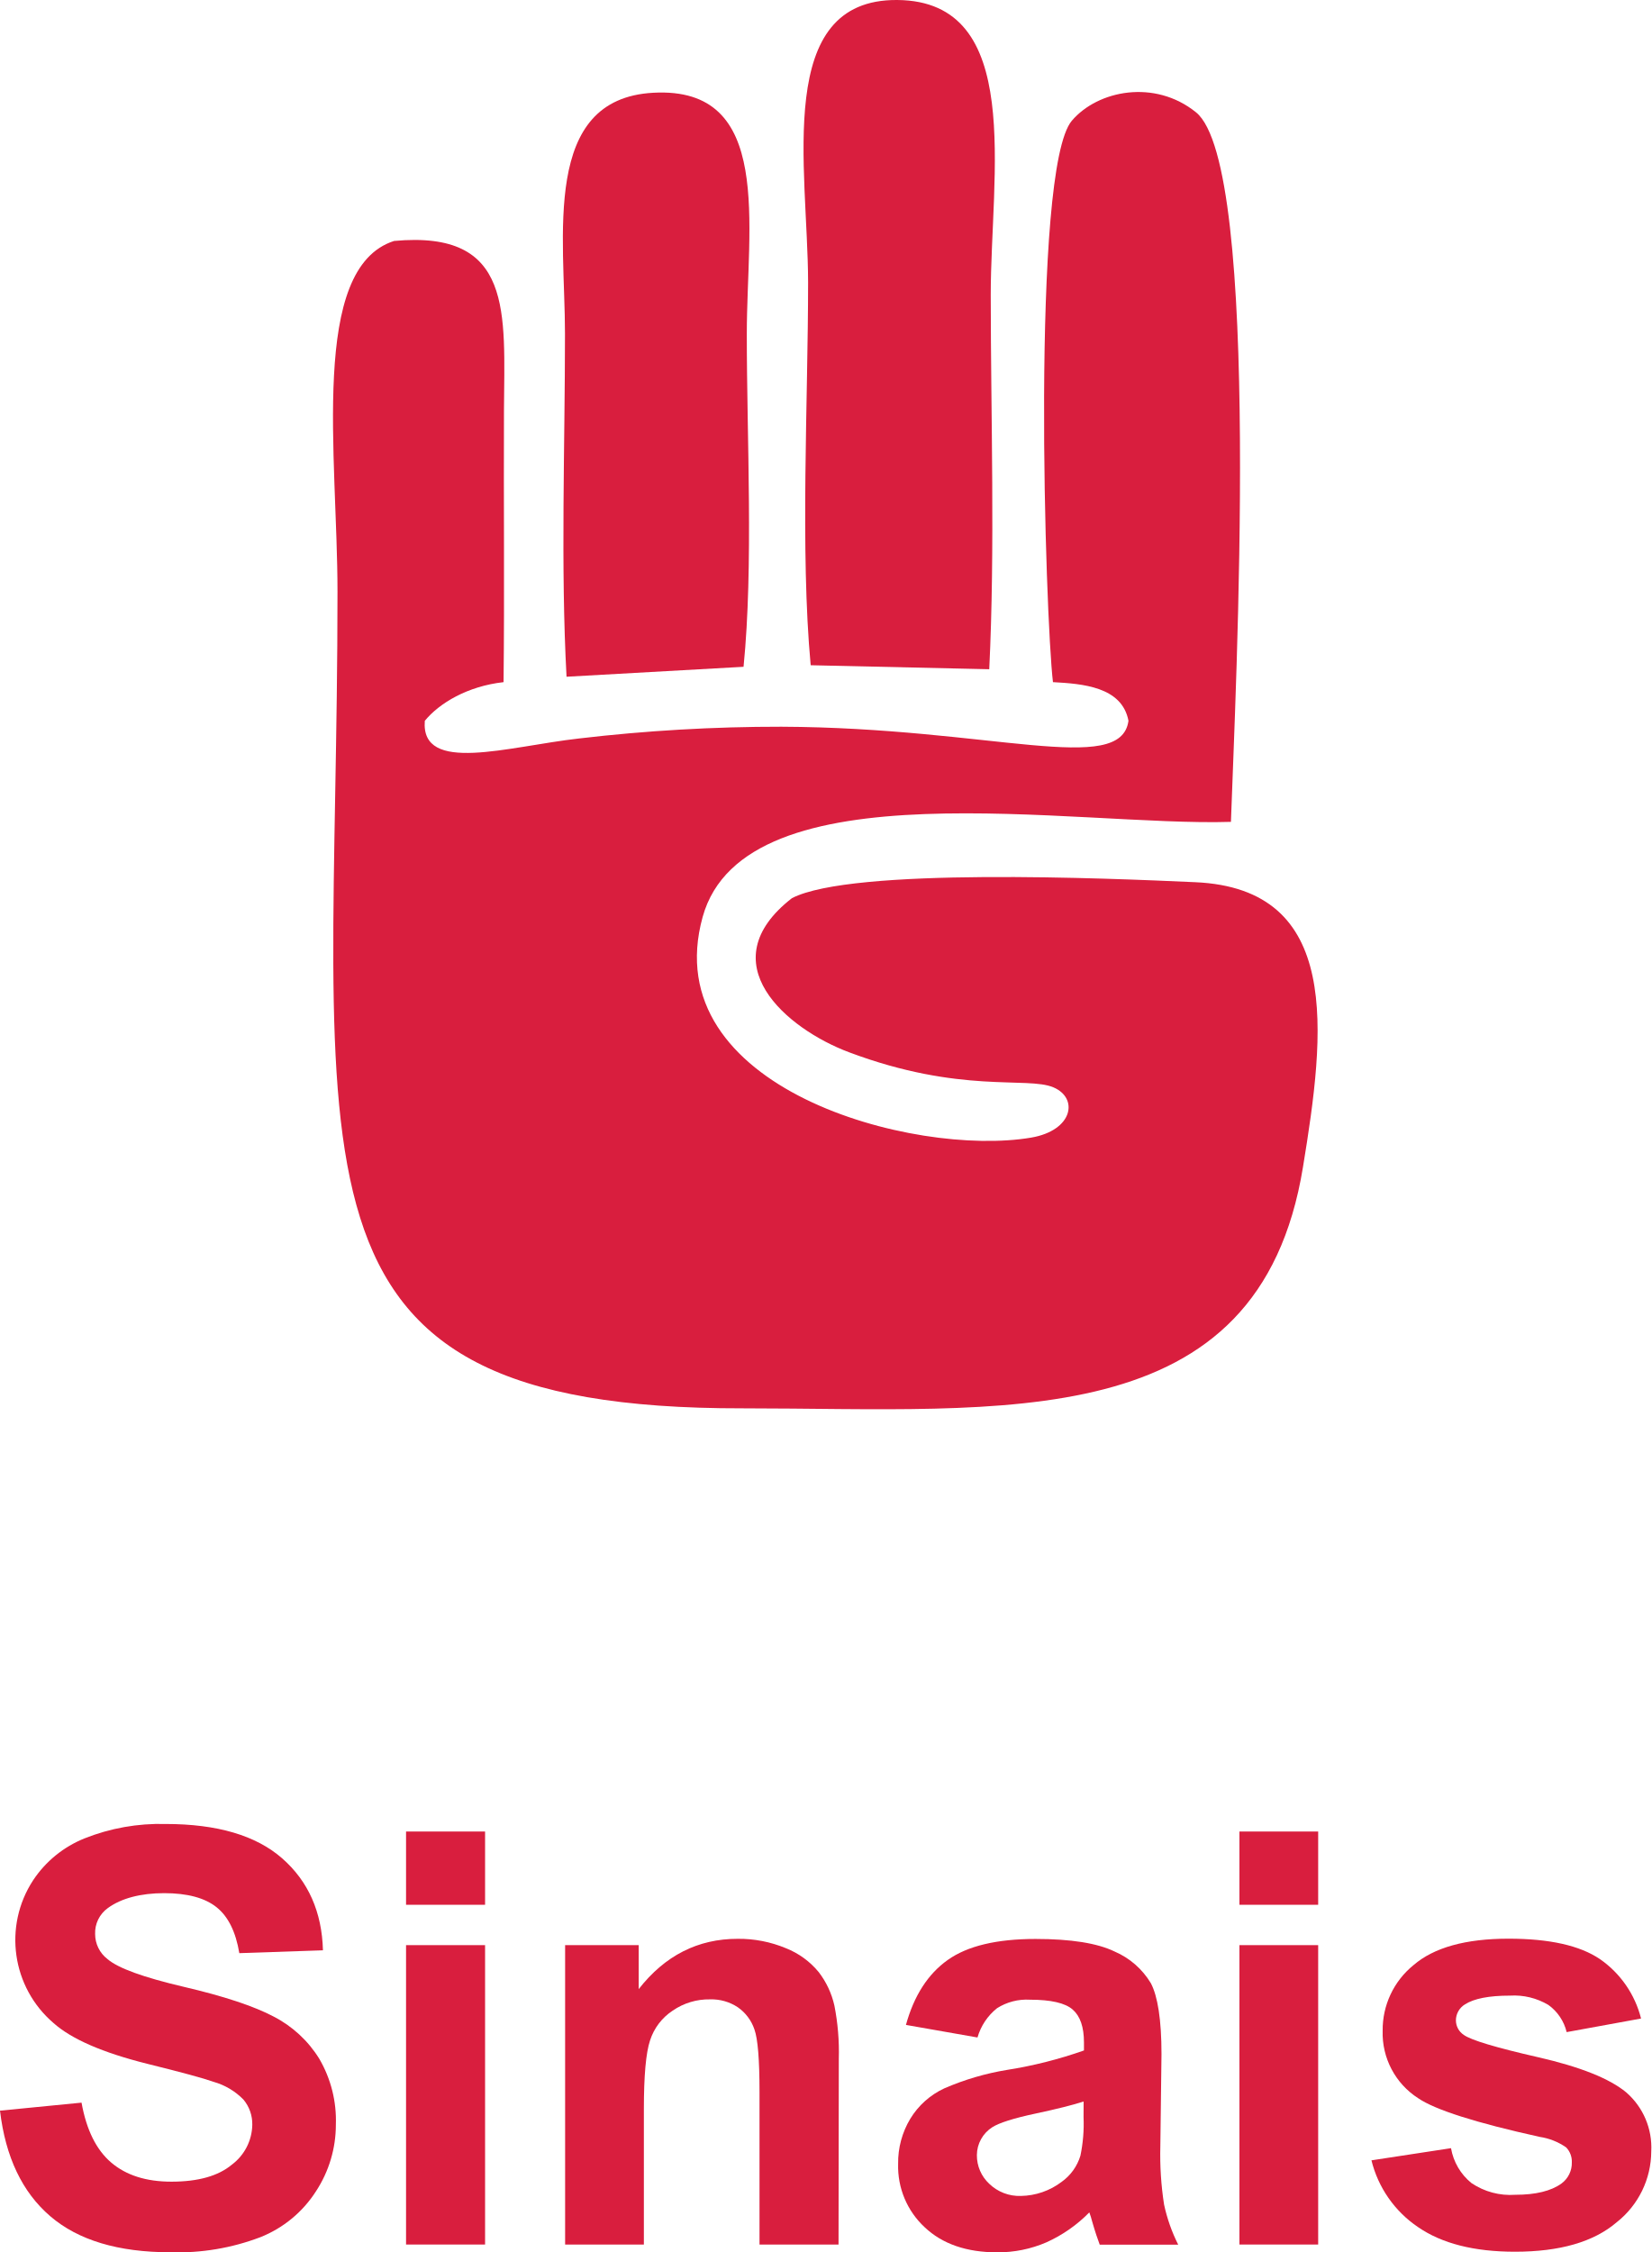
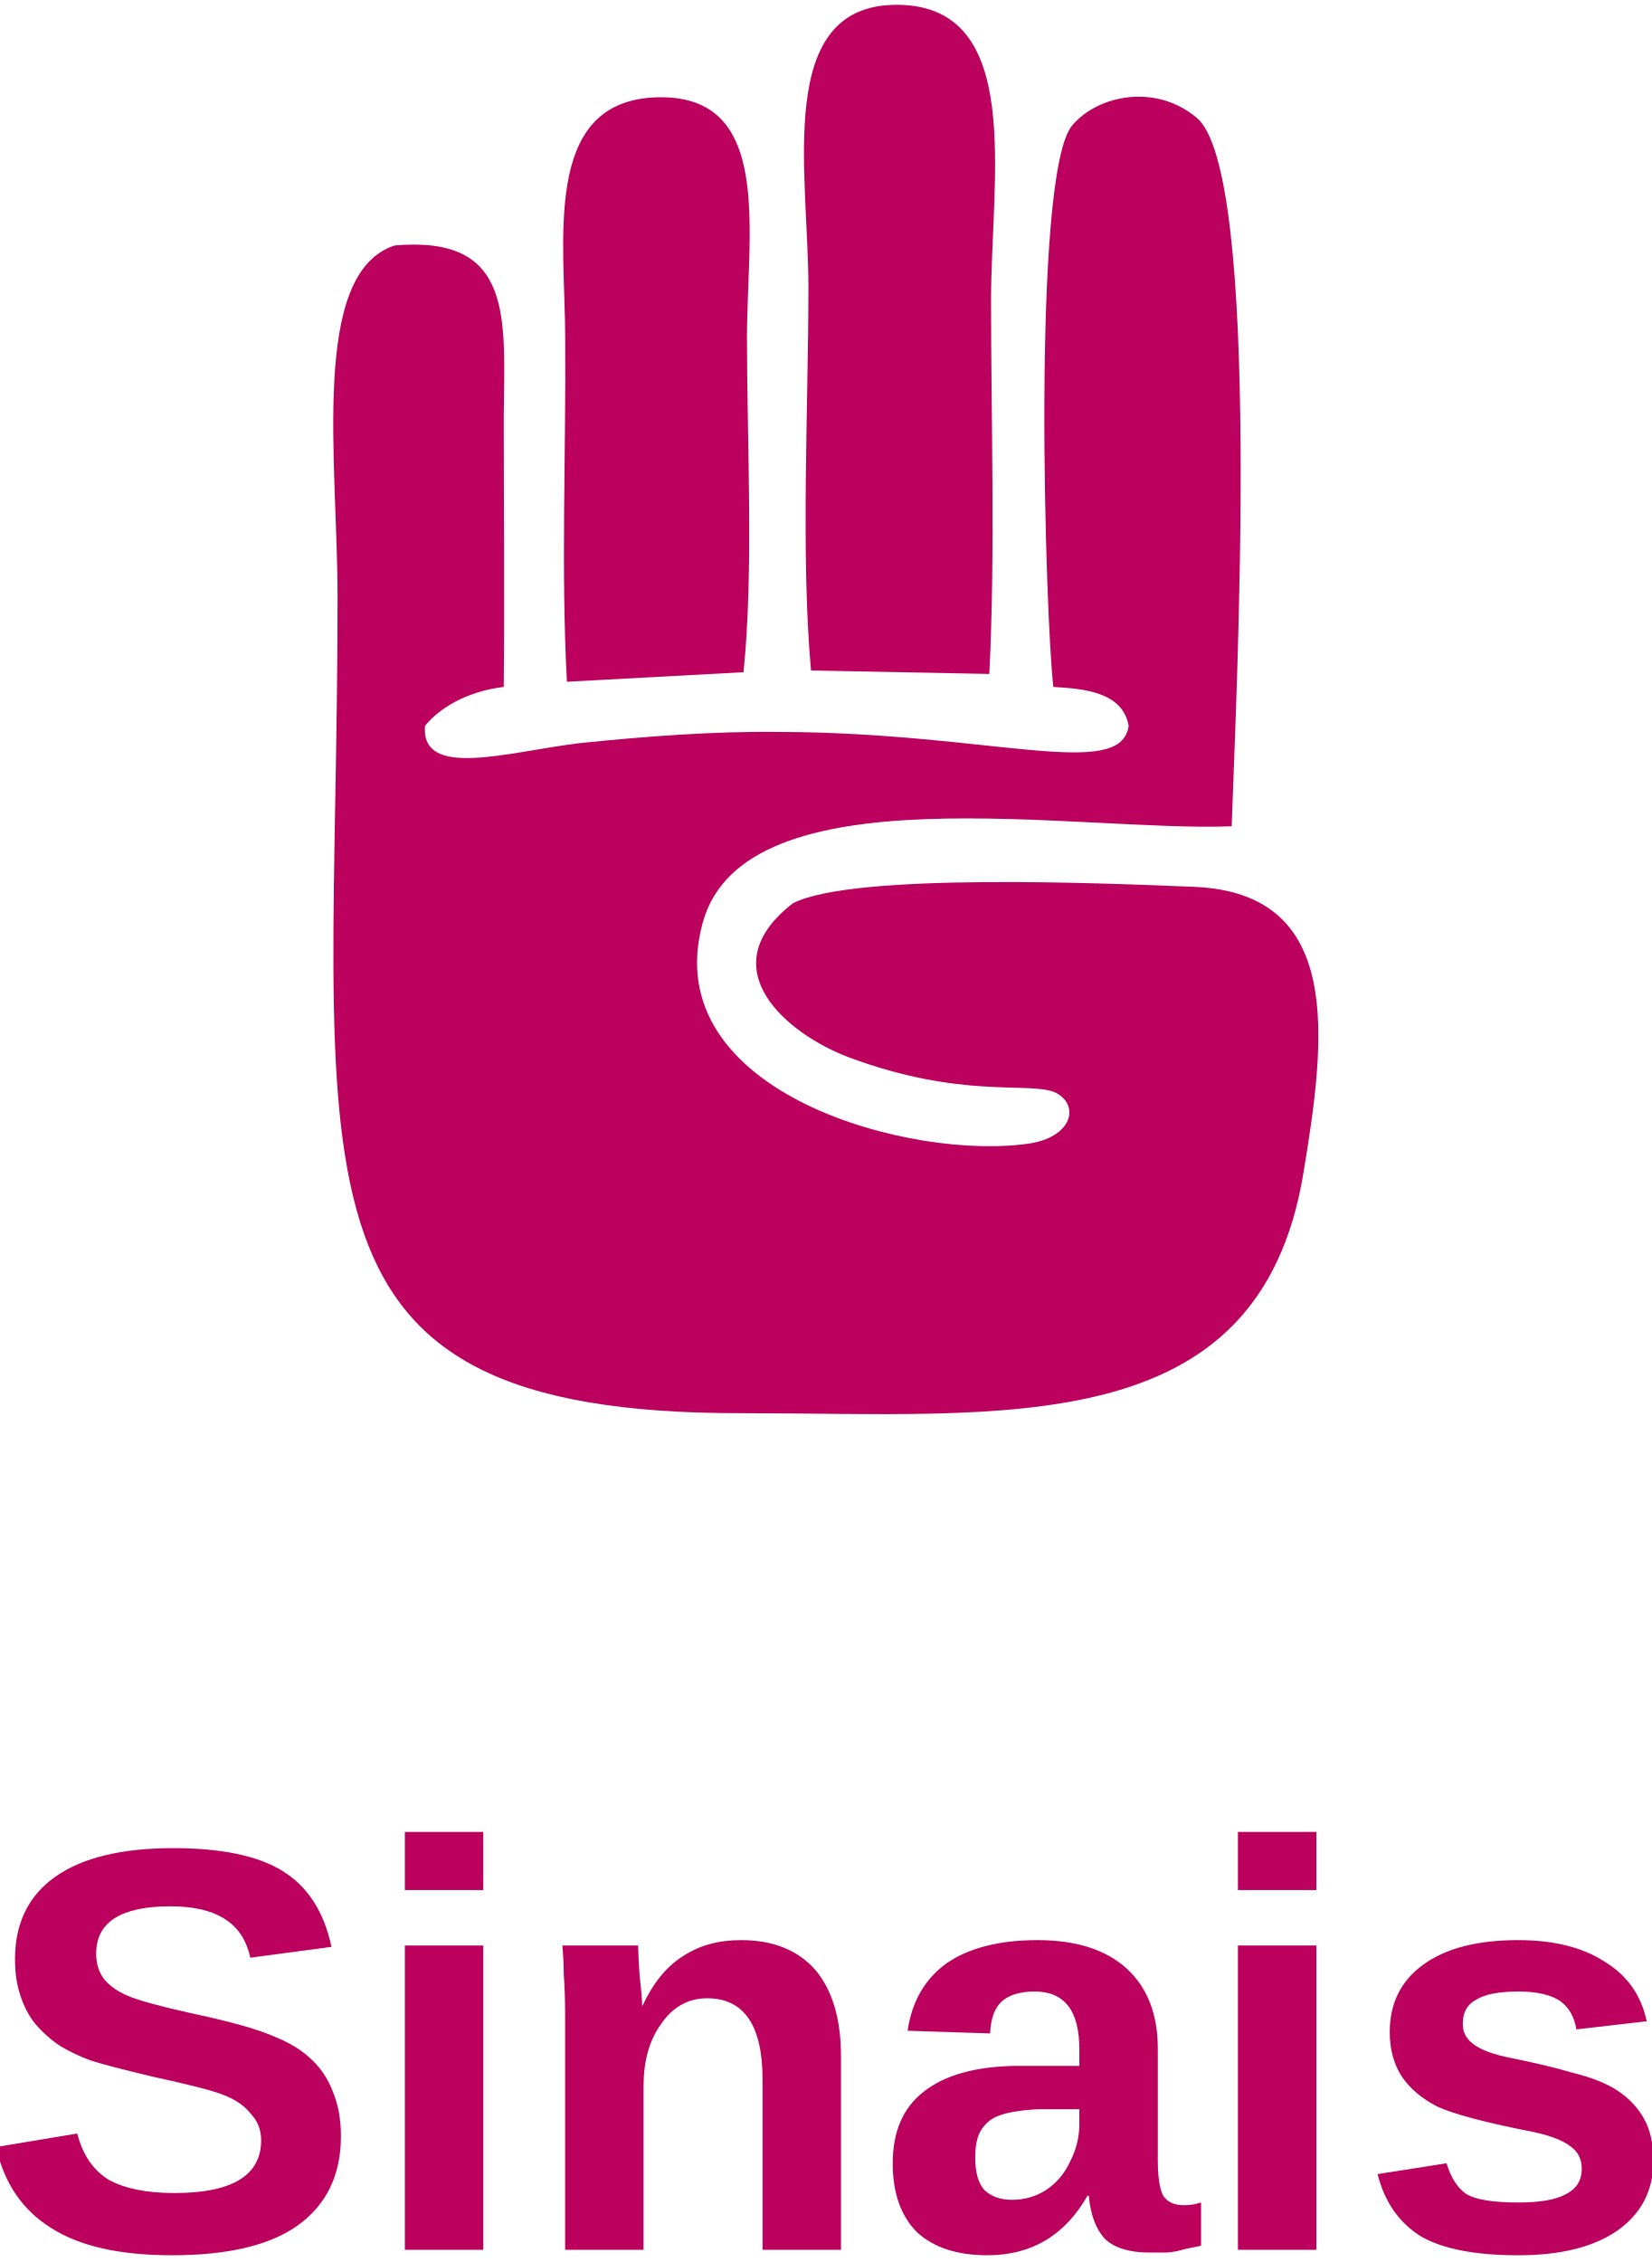
- <svg xmlns="http://www.w3.org/2000/svg" id="Camada_1" data-name="Camada 1" viewBox="0 0 243.01 331.42">
+ <svg xmlns="http://www.w3.org/2000/svg" xml:space="preserve" width="46px" height="63px" version="1.1" style="shape-rendering:geometricPrecision; text-rendering:geometricPrecision; image-rendering:optimizeQuality; fill-rule:evenodd; clip-rule:evenodd" viewBox="0 0 19.08 26.02">
  <defs>
-     <style>.cls-1,.cls-2{fill:#d91e3e;}.cls-1{fill-rule:evenodd;}</style>
+     <font id="FontID0" horiz-adv-x="722" font-variant="normal" style="fill-rule:nonzero" font-style="normal" font-weight="700">
+       <font-face font-family="Arial">
+         <font-face-src>
+           <font-face-name name="Arial Negrito" />
+         </font-face-src>
+       </font-face>
+       <missing-glyph>
+         <path d="M0 0z" />
+       </missing-glyph>
+       <glyph unicode="S" horiz-adv-x="667" d="M35.002 232.137l141.101 14.045c8.514,-47.228 25.542,-81.721 51.376,-103.916 25.906,-22.195 60.763,-33.183 104.571,-33.183 46.427,0 81.43,9.824 104.935,29.545 23.505,19.648 35.366,42.643 35.366,69.059 0,16.955 -5.021,31.291 -14.845,43.298 -9.824,11.861 -27.216,22.195 -51.885,30.855 -16.81,6.04 -55.233,16.373 -115.268,31.364 -77.209,19.357 -131.423,43.08 -162.569,71.242 -43.88,39.514 -65.712,87.761 -65.712,144.594 0,36.531 10.333,70.878 30.855,102.751 20.667,31.873 50.357,56.033 89.216,72.697 38.859,16.737 85.578,25.033 140.592,25.033 89.58,0 157.111,-19.866 202.301,-59.672 45.409,-39.878 69.059,-92.927 71.388,-159.439l-145.104 -5.021c-6.185,37.04 -19.357,63.528 -39.514,79.683 -20.157,16.228 -50.575,24.378 -90.89,24.378 -41.697,0 -74.371,-8.66 -97.949,-26.052 -15.136,-11.134 -22.85,-25.979 -22.85,-44.681 0,-17.028 7.204,-31.509 21.54,-43.517 18.192,-15.5 62.364,-31.509 132.587,-48.174 70.223,-16.519 122.108,-33.911 155.655,-51.594 33.693,-17.829 60.035,-41.988 79.028,-72.843 18.993,-30.855 28.526,-68.913 28.526,-114.104 0,-41.042 -11.352,-79.538 -34.202,-115.413 -22.85,-35.876 -55.014,-62.582 -96.712,-79.902 -41.697,-17.538 -93.728,-26.197 -155.946,-26.197 -90.599,0 -160.167,20.885 -208.705,62.728 -48.538,41.697 -77.355,102.606 -86.888,182.435z" />
+       <glyph unicode="a" horiz-adv-x="556" d="M174.139 359.266l-124.073 22.049c13.972,50.648 38.132,88.197 72.334,112.575 34.202,24.305 85.068,36.531 152.453,36.531 61.2,0 106.899,-7.204 136.953,-21.686 29.836,-14.554 51.012,-32.892 63.237,-55.233 12.153,-22.34 18.338,-63.237 18.338,-122.909l-2.038 -160.167c0,-45.481 2.183,-79.174 6.549,-100.859 4.293,-21.686 12.517,-44.899 24.523,-69.568l-136.153 0c-3.493,9.024 -8.005,22.34 -13.171,40.024 -2.183,8.15 -3.857,13.535 -4.803,16.009 -23.359,-22.995 -48.392,-40.169 -75.099,-51.667 -26.634,-11.57 -55.014,-17.392 -85.214,-17.392 -53.195,0 -95.256,14.554 -125.892,43.517 -30.709,28.89 -46.063,65.566 -46.063,109.956 0,29.181 6.986,55.378 21.031,78.374 13.972,22.85 33.547,40.533 58.871,52.686 25.178,12.225 61.564,22.85 109.082,32.019 64.038,12.007 108.573,23.359 133.242,33.693l0 13.899c0,26.634 -6.477,45.7 -19.502,57.197 -13.171,11.352 -37.84,17.028 -74.08,17.028 -24.523,0 -43.517,-4.876 -57.197,-14.7 -13.826,-9.678 -24.815,-26.852 -33.329,-51.376zm184.109 -111.12c-17.465,-5.822 -45.336,-12.807 -83.54,-20.958 -38.059,-8.223 -63.019,-16.228 -74.735,-23.869 -17.829,-12.88 -26.852,-28.89 -26.852,-48.392 0,-19.357 7.204,-35.876 21.54,-49.848 14.336,-14.045 32.528,-21.031 54.723,-21.031 24.669,0 48.319,8.15 70.878,24.378 16.519,12.517 27.507,27.507 32.674,45.554 3.493,11.643 5.312,33.984 5.312,66.876l0 27.289z" />
+       <glyph unicode="i" horiz-adv-x="278" d="M72.043 589.438l0 127.057 137.099 0 0 -127.057 -137.099 0zm0 -589.438l0 519.361 137.099 0 0 -519.361 -137.099 0z" />
+       <glyph unicode="n" horiz-adv-x="611" d="M544.394 0l-137.099 0 0 264.665c0,56.106 -2.984,92.273 -8.805,108.573 -6.04,16.519 -15.573,29.254 -28.89,38.423 -13.317,9.169 -29.326,13.681 -48.028,13.681 -24.014,0 -45.554,-6.549 -64.547,-19.575 -19.211,-12.953 -32.164,-30.345 -39.223,-51.667 -7.131,-21.54 -10.624,-61.2 -10.624,-119.27l0 -234.829 -137.099 0 0 519.361 127.057 0 0 -76.19c45.554,58.216 102.751,87.251 171.956,87.251 30.345,0 58.216,-5.531 83.395,-16.373 25.397,-10.988 44.39,-24.887 57.197,-41.697 13.026,-17.028 22.049,-36.167 27.07,-57.707 5.167,-21.54 7.641,-52.176 7.641,-92.273l0 -322.372z" />
+       <glyph unicode="s" horiz-adv-x="556" d="M22.995 146.122l138.118 21.031c5.822,-26.561 17.683,-46.718 35.73,-60.399 17.829,-13.826 43.007,-20.667 75.172,-20.667 35.512,0 62.218,6.477 80.266,19.502 12.007,9.169 17.974,21.54 17.974,36.822 0,10.333 -3.347,19.066 -9.824,25.906 -6.84,6.477 -22.195,12.662 -45.845,18.12 -110.902,24.523 -181.125,46.937 -210.815,67.094 -41.261,28.162 -61.709,67.24 -61.709,117.087 0,45.19 17.829,83.031 53.34,113.74 35.512,30.709 90.599,46.063 165.115,46.063 71.024,0 123.928,-11.716 158.493,-34.857 34.493,-23.359 58.362,-57.779 71.315,-103.261l-129.094 -24.014c-5.458,20.303 -16.155,36.021 -31.655,46.864 -15.5,10.843 -37.695,16.155 -66.585,16.155 -36.312,0 -62.364,-5.021 -78.155,-15.136 -10.552,-7.204 -15.718,-16.519 -15.718,-27.871 0,-9.824 4.512,-18.192 13.681,-25.033 12.517,-9.169 55.378,-22.049 128.73,-38.714 73.425,-16.664 124.655,-37.04 153.618,-61.2 28.89,-24.378 43.225,-58.507 43.225,-102.242 0,-47.519 -19.866,-88.561 -59.744,-122.763 -39.66,-34.202 -98.531,-51.376 -176.613,-51.376 -70.733,0 -126.766,14.336 -168.099,42.862 -41.188,28.526 -68.258,67.24 -80.92,116.287z" />
+     </font>
+     <style type="text/css">
+    
+     @font-face { font-family:"Arial";font-variant:normal;font-style:normal;font-weight:bold;src:url("#FontID0") format(svg)}
+     .fil0 {fill:#BC005E}
+     .fnt0 {font-weight:bold;font-size:6.66px;font-family:'Arial'}
+    
+   </style>
  </defs>
-   <path class="cls-1" d="M119.31,97.9l26.28.59c.87-17.85.23-37.06.22-55.07,0-17.81,5-43.26-13.75-43.42-18.22-.15-13.17,24.7-13.13,41.52,0,17.46-1.18,39.53.38,56.38" />
-   <path class="cls-1" d="M155,100.39c4.24.24,10.13.64,11.08,5.69-1.13,8.2-20.24,1-51.08.87a253.33,253.33,0,0,0-29.79,1.73c-10.45,1.18-23.32,5.3-22.69-2.6,2.14-2.61,6.3-5.1,11.59-5.69.15-13.29,0-26.62.06-39.93C74.25,46,75.63,33.83,58,35.46c-12.48,4-8.33,31.63-8.33,51.63,0,85.27-11,120.27,59.6,120.17,38.58,0,76,4.29,82.49-35.49,3.27-19.92,5.8-41-15.88-41.94-12.67-.57-50.53-2.22-59.33,2.35-12.24,9.52-.8,19.23,8.41,22.68,16.42,6.17,26.19,3.52,30.07,5.16,3.72,1.57,2.92,6.34-3.28,7.4-17.17,2.92-55.33-7.2-48.34-32.47,6.22-22.46,55-13.26,77.75-14,.65-19,4.6-96.59-5.15-104.43-6.08-4.9-14.44-3.24-18.26,1.24-6.06,7.13-3.91,73.3-2.78,82.65" />
-   <path class="cls-1" d="M83.43,99.59l26-1.46c1.48-14.83.47-33.73.48-49,0-16,4-36.45-13.76-35.48-16.51.89-13,21.12-13,35.48,0,16.41-.65,34.27.23,50.47" />
-   <path class="cls-2" d="M0,310.62l12-1.18c.72,4,2.16,6.93,4.36,8.81s5.15,2.82,8.87,2.82q5.9,0,8.9-2.51a7.48,7.48,0,0,0,3-5.85A5.62,5.62,0,0,0,35.84,309a9.92,9.92,0,0,0-4.4-2.62q-2.14-.77-9.78-2.66-9.83-2.46-13.79-6a16.08,16.08,0,0,1-3-21,16.42,16.42,0,0,1,7.57-6.17,30.05,30.05,0,0,1,11.93-2.12q11.39,0,17.16,5.06t6,13.53l-12.31.42q-.78-4.71-3.35-6.76c-1.71-1.37-4.29-2.07-7.71-2.07s-6.31.74-8.31,2.21A4.49,4.49,0,0,0,14,284.62a4.63,4.63,0,0,0,1.82,3.69q2.31,2,11.25,4.09c6,1.4,10.36,2.87,13.2,4.37A17.05,17.05,0,0,1,47,303a18,18,0,0,1,2.43,9.68,17.86,17.86,0,0,1-2.91,9.78,17.28,17.28,0,0,1-8.2,6.78,34.24,34.24,0,0,1-13.23,2.22q-11.52,0-17.7-5.31T0,310.62" />
-   <path class="cls-2" d="M59.76,330.32V286.26H71.39v44.06Zm0-50V269.54H71.39v10.78Z" />
-   <path class="cls-2" d="M123.41,330.32H111.78V307.87q0-7.14-.75-9.21a6.49,6.49,0,0,0-2.45-3.26,7,7,0,0,0-4.07-1.16A9.4,9.4,0,0,0,99,295.9a8.26,8.26,0,0,0-3.33,4.38c-.61,1.83-.91,5.19-.91,10.12v19.92H83.17V286.26H94v6.47q5.79-7.41,14.58-7.4a17.92,17.92,0,0,1,7.08,1.38,11.91,11.91,0,0,1,4.85,3.54,12.63,12.63,0,0,1,2.29,4.9,35.44,35.44,0,0,1,.65,7.82Z" />
-   <path class="cls-2" d="M159.48,309.27c-1.49.49-3.85,1.09-7.09,1.78s-5.35,1.37-6.34,2a4.9,4.9,0,0,0-2.28,4.11,5.7,5.7,0,0,0,1.83,4.23,6.38,6.38,0,0,0,4.64,1.78,10.19,10.19,0,0,0,6-2.07,7.33,7.33,0,0,0,2.77-3.86,23,23,0,0,0,.46-5.67Zm-15.62-9.42L133.33,298q1.78-6.45,6.14-9.55c2.9-2.07,7.22-3.1,12.93-3.1q7.8,0,11.62,1.84a11.54,11.54,0,0,1,5.36,4.68c1,1.9,1.56,5.36,1.56,10.43l-.17,13.58a47.78,47.78,0,0,0,.55,8.56,24.65,24.65,0,0,0,2.08,5.9H161.85c-.29-.76-.68-1.9-1.11-3.4a13.21,13.21,0,0,0-.42-1.35A20.74,20.74,0,0,1,154,330a18,18,0,0,1-7.23,1.47c-4.51,0-8.08-1.23-10.68-3.69a12.23,12.23,0,0,1-3.91-9.32,12.52,12.52,0,0,1,1.79-6.65,11.54,11.54,0,0,1,5-4.47,39,39,0,0,1,9.25-2.72,63.86,63.86,0,0,0,11.31-2.86v-1.17c0-2.27-.55-3.88-1.66-4.85s-3.21-1.45-6.28-1.45a8.13,8.13,0,0,0-4.85,1.25A8.5,8.5,0,0,0,143.86,299.85Z" />
-   <path class="cls-2" d="M182.41,330.32V286.26H194v44.06Zm0-50V269.54H194v10.78Z" />
-   <path class="cls-2" d="M201.84,317.93l11.71-1.79a8.46,8.46,0,0,0,3,5.13A10.23,10.23,0,0,0,223,323q4.51,0,6.81-1.66a3.74,3.74,0,0,0,1.52-3.12,3,3,0,0,0-.83-2.19,9.15,9.15,0,0,0-3.89-1.55q-14.12-3.12-17.89-5.69a11.38,11.38,0,0,1-5.23-9.93,12.26,12.26,0,0,1,4.53-9.65q4.52-3.9,14-3.9,9,0,13.44,3a15.13,15.13,0,0,1,6.06,8.75l-10.95,2a6.92,6.92,0,0,0-2.69-4,9.86,9.86,0,0,0-5.65-1.37q-4.62,0-6.63,1.29a2.76,2.76,0,0,0-1.33,2.36,2.57,2.57,0,0,0,1.16,2.13q1.59,1.15,10.92,3.28t13,5.19a10.74,10.74,0,0,1,3.67,8.67,13.33,13.33,0,0,1-5.07,10.42q-5.06,4.35-15,4.35-9,0-14.26-3.63a16.65,16.65,0,0,1-6.86-9.86" />
+   <g id="Camada_x0020_1">
+     <g id="_2336415040080">
+       <g>
+         <path class="fil0" d="M9.37 7.69c0,0 2.06,0.04 2.06,0.04 0.07,-1.4 0.02,-2.91 0.02,-4.32 0,-1.4 0.39,-3.4 -1.08,-3.41 -1.43,-0.01 -1.03,1.94 -1.03,3.26 0,1.37 -0.09,3.1 0.03,4.43z" />
+         <path class="fil0" d="M12.17 7.88c0.33,0.02 0.8,0.05 0.87,0.45 -0.09,0.64 -1.59,0.08 -4.01,0.07 -0.78,-0.01 -1.56,0.05 -2.34,0.13 -0.82,0.1 -1.83,0.42 -1.78,-0.2 0.17,-0.21 0.49,-0.4 0.91,-0.45 0.01,-1.04 0,-2.09 0,-3.13 0.01,-1.13 0.12,-2.09 -1.26,-1.97 -0.98,0.32 -0.66,2.49 -0.66,4.06 0,6.69 -0.86,9.44 4.68,9.43 3.03,0 5.97,0.34 6.48,-2.78 0.26,-1.57 0.46,-3.22 -1.25,-3.3 -0.99,-0.04 -3.96,-0.17 -4.65,0.19 -0.97,0.75 -0.07,1.51 0.65,1.78 1.29,0.48 2.06,0.28 2.37,0.4 0.29,0.13 0.23,0.5 -0.26,0.59 -1.35,0.22 -4.35,-0.57 -3.8,-2.55 0.49,-1.77 4.32,-1.04 6.11,-1.11 0.05,-1.49 0.36,-7.58 -0.41,-8.19 -0.47,-0.39 -1.13,-0.26 -1.43,0.09 -0.48,0.56 -0.31,5.76 -0.22,6.49z" />
+         <path class="fil0" d="M6.55 7.82l2.04 -0.11c0.12,-1.17 0.04,-2.65 0.04,-3.85 0,-1.26 0.32,-2.86 -1.08,-2.79 -1.29,0.07 -1.02,1.66 -1.02,2.79 0.01,1.29 -0.05,2.69 0.02,3.96z" />
+       </g>
+       <g transform="matrix(1 0 0 1 22.7671 222.654)">
+         <text x="-23" y="-196.72" class="fil0 fnt0">Sinais</text>
+       </g>
+     </g>
+   </g>
</svg>
